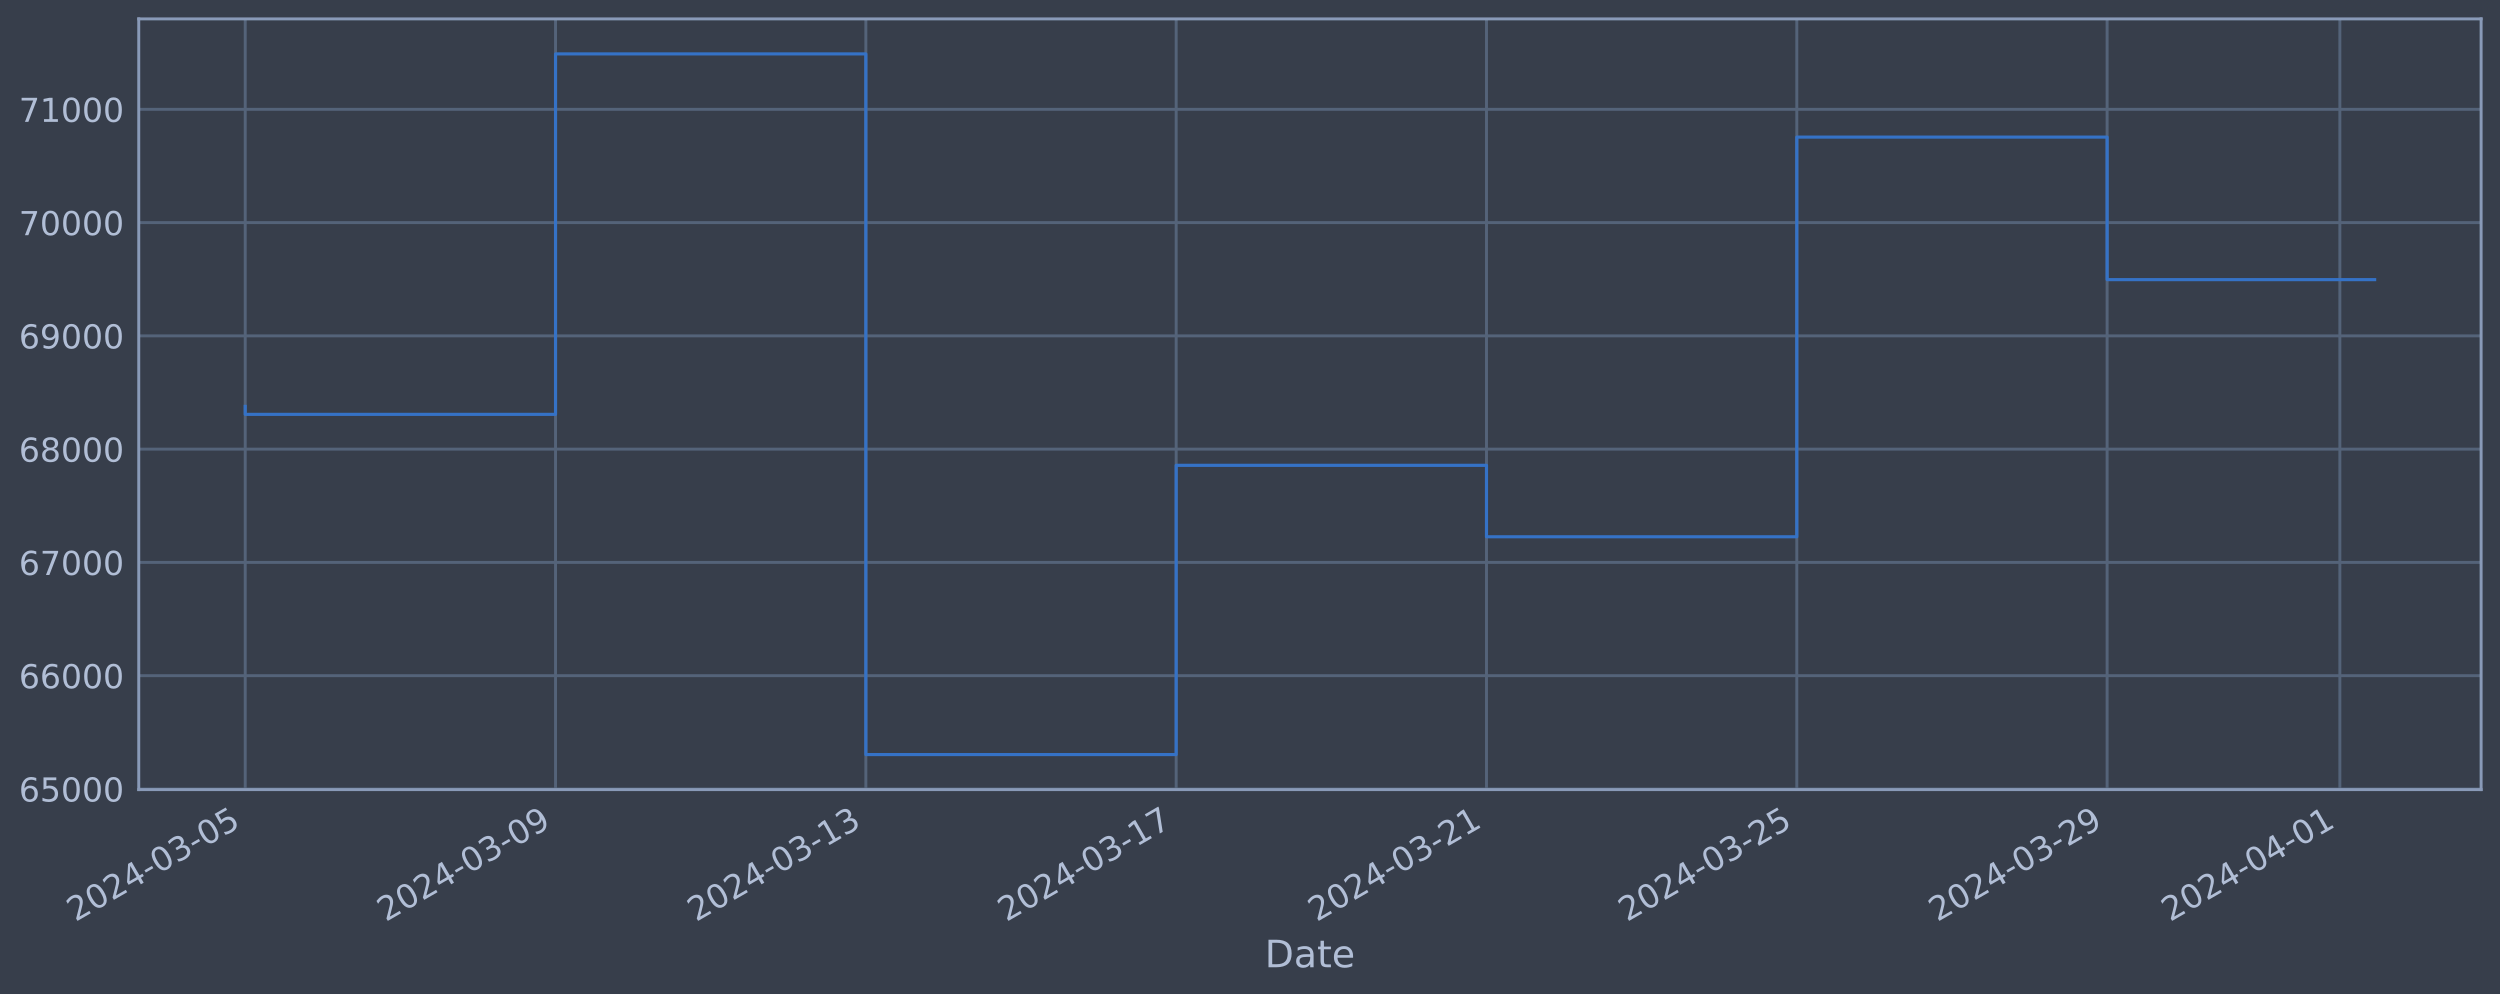
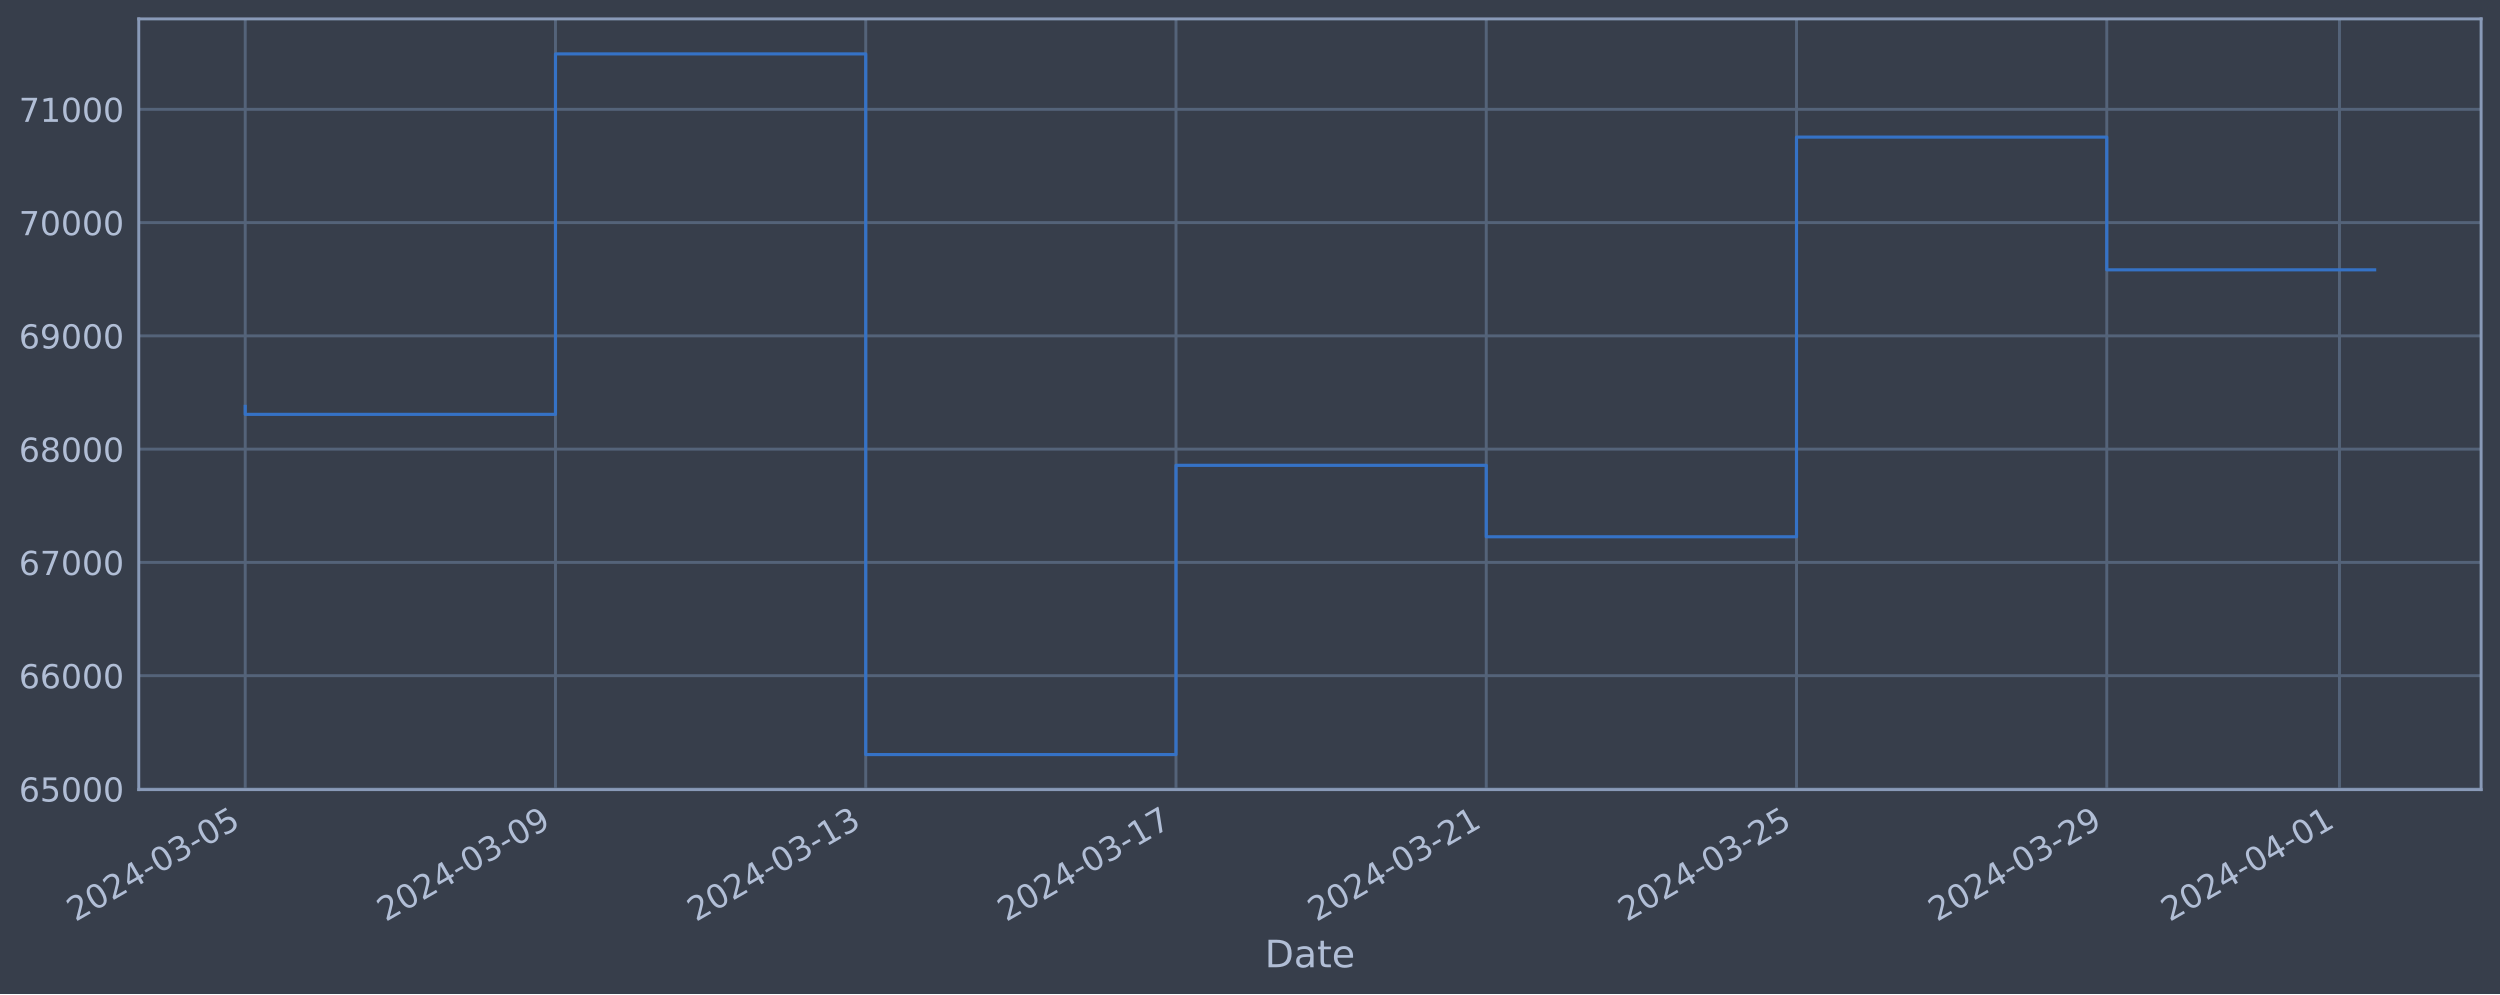
<svg xmlns="http://www.w3.org/2000/svg" xmlns:xlink="http://www.w3.org/1999/xlink" width="952.884pt" height="378.87pt" viewBox="0 0 952.884 378.87" version="1.1">
  <defs>
    <style type="text/css">*{stroke-linejoin: round; stroke-linecap: butt}</style>
  </defs>
  <g id="figure_1">
    <g id="patch_1">
      <path d="M 0 378.87  L 952.884 378.87  L 952.884 0  L 0 0  z " style="fill: #373e4b" />
    </g>
    <g id="axes_1">
      <g id="patch_2">
        <path d="M 52.884 300.96  L 945.684 300.96  L 945.684 7.2  L 52.884 7.2  z " style="fill: #373e4b" />
      </g>
      <g id="matplotlib.axis_1">
        <g id="xtick_1">
          <g id="line2d_1">
-             <path d="M 93.466 300.96  L 93.466 7.2  " clip-path="url(#pcfd3f138db)" style="fill: none; stroke: #546379; stroke-width: 1.12; stroke-linecap: square" />
+             <path d="M 93.466 300.96  L 93.466 7.2  " clip-path="url(#p28d8850ee2)" style="fill: none; stroke: #546379; stroke-width: 1.12; stroke-linecap: square" />
          </g>
          <g id="line2d_2" />
          <g id="text_1">
            <g style="fill: #b1bed6" transform="translate(28.74006 351.4642) rotate(-30) scale(0.126 -0.126)">
              <defs>
                <path id="DejaVuSans-32" d="M 1228 531  L 3431 531  L 3431 0  L 469 0  L 469 531  Q 828 903 1448 1529  Q 2069 2156 2228 2338  Q 2531 2678 2651 2914  Q 2772 3150 2772 3378  Q 2772 3750 2511 3984  Q 2250 4219 1831 4219  Q 1534 4219 1204 4116  Q 875 4013 500 3803  L 500 4441  Q 881 4594 1212 4672  Q 1544 4750 1819 4750  Q 2544 4750 2975 4387  Q 3406 4025 3406 3419  Q 3406 3131 3298 2873  Q 3191 2616 2906 2266  Q 2828 2175 2409 1742  Q 1991 1309 1228 531  z " transform="scale(0.015625)" />
                <path id="DejaVuSans-30" d="M 2034 4250  Q 1547 4250 1301 3770  Q 1056 3291 1056 2328  Q 1056 1369 1301 889  Q 1547 409 2034 409  Q 2525 409 2770 889  Q 3016 1369 3016 2328  Q 3016 3291 2770 3770  Q 2525 4250 2034 4250  z M 2034 4750  Q 2819 4750 3233 4129  Q 3647 3509 3647 2328  Q 3647 1150 3233 529  Q 2819 -91 2034 -91  Q 1250 -91 836 529  Q 422 1150 422 2328  Q 422 3509 836 4129  Q 1250 4750 2034 4750  z " transform="scale(0.015625)" />
                <path id="DejaVuSans-34" d="M 2419 4116  L 825 1625  L 2419 1625  L 2419 4116  z M 2253 4666  L 3047 4666  L 3047 1625  L 3713 1625  L 3713 1100  L 3047 1100  L 3047 0  L 2419 0  L 2419 1100  L 313 1100  L 313 1709  L 2253 4666  z " transform="scale(0.015625)" />
                <path id="DejaVuSans-2d" d="M 313 2009  L 1997 2009  L 1997 1497  L 313 1497  L 313 2009  z " transform="scale(0.015625)" />
                <path id="DejaVuSans-33" d="M 2597 2516  Q 3050 2419 3304 2112  Q 3559 1806 3559 1356  Q 3559 666 3084 287  Q 2609 -91 1734 -91  Q 1441 -91 1130 -33  Q 819 25 488 141  L 488 750  Q 750 597 1062 519  Q 1375 441 1716 441  Q 2309 441 2620 675  Q 2931 909 2931 1356  Q 2931 1769 2642 2001  Q 2353 2234 1838 2234  L 1294 2234  L 1294 2753  L 1863 2753  Q 2328 2753 2575 2939  Q 2822 3125 2822 3475  Q 2822 3834 2567 4026  Q 2313 4219 1838 4219  Q 1578 4219 1281 4162  Q 984 4106 628 3988  L 628 4550  Q 988 4650 1302 4700  Q 1616 4750 1894 4750  Q 2613 4750 3031 4423  Q 3450 4097 3450 3541  Q 3450 3153 3228 2886  Q 3006 2619 2597 2516  z " transform="scale(0.015625)" />
                <path id="DejaVuSans-35" d="M 691 4666  L 3169 4666  L 3169 4134  L 1269 4134  L 1269 2991  Q 1406 3038 1543 3061  Q 1681 3084 1819 3084  Q 2600 3084 3056 2656  Q 3513 2228 3513 1497  Q 3513 744 3044 326  Q 2575 -91 1722 -91  Q 1428 -91 1123 -41  Q 819 9 494 109  L 494 744  Q 775 591 1075 516  Q 1375 441 1709 441  Q 2250 441 2565 725  Q 2881 1009 2881 1497  Q 2881 1984 2565 2268  Q 2250 2553 1709 2553  Q 1456 2553 1204 2497  Q 953 2441 691 2322  L 691 4666  z " transform="scale(0.015625)" />
              </defs>
              <use xlink:href="#DejaVuSans-32" />
              <use xlink:href="#DejaVuSans-30" x="63.623" />
              <use xlink:href="#DejaVuSans-32" x="127.246" />
              <use xlink:href="#DejaVuSans-34" x="190.869" />
              <use xlink:href="#DejaVuSans-2d" x="254.492" />
              <use xlink:href="#DejaVuSans-30" x="290.576" />
              <use xlink:href="#DejaVuSans-33" x="354.199" />
              <use xlink:href="#DejaVuSans-2d" x="417.822" />
              <use xlink:href="#DejaVuSans-30" x="453.906" />
              <use xlink:href="#DejaVuSans-35" x="517.529" />
            </g>
          </g>
        </g>
        <g id="xtick_2">
          <g id="line2d_3">
-             <path d="M 211.744 300.96  L 211.744 7.2  " clip-path="url(#pcfd3f138db)" style="fill: none; stroke: #546379; stroke-width: 1.12; stroke-linecap: square" />
+             <path d="M 211.722 300.96  L 211.722 7.2  " clip-path="url(#p28d8850ee2)" style="fill: none; stroke: #546379; stroke-width: 1.12; stroke-linecap: square" />
          </g>
          <g id="line2d_4" />
          <g id="text_2">
-             <g style="fill: #b1bed6" transform="translate(147.0184 351.4642) rotate(-30) scale(0.126 -0.126)">
+             <g style="fill: #b1bed6" transform="translate(146.996 351.4642) rotate(-30) scale(0.126 -0.126)">
              <defs>
                <path id="DejaVuSans-39" d="M 703 97  L 703 672  Q 941 559 1184 500  Q 1428 441 1663 441  Q 2288 441 2617 861  Q 2947 1281 2994 2138  Q 2813 1869 2534 1725  Q 2256 1581 1919 1581  Q 1219 1581 811 2004  Q 403 2428 403 3163  Q 403 3881 828 4315  Q 1253 4750 1959 4750  Q 2769 4750 3195 4129  Q 3622 3509 3622 2328  Q 3622 1225 3098 567  Q 2575 -91 1691 -91  Q 1453 -91 1209 -44  Q 966 3 703 97  z M 1959 2075  Q 2384 2075 2632 2365  Q 2881 2656 2881 3163  Q 2881 3666 2632 3958  Q 2384 4250 1959 4250  Q 1534 4250 1286 3958  Q 1038 3666 1038 3163  Q 1038 2656 1286 2365  Q 1534 2075 1959 2075  z " transform="scale(0.015625)" />
              </defs>
              <use xlink:href="#DejaVuSans-32" />
              <use xlink:href="#DejaVuSans-30" x="63.623" />
              <use xlink:href="#DejaVuSans-32" x="127.246" />
              <use xlink:href="#DejaVuSans-34" x="190.869" />
              <use xlink:href="#DejaVuSans-2d" x="254.492" />
              <use xlink:href="#DejaVuSans-30" x="290.576" />
              <use xlink:href="#DejaVuSans-33" x="354.199" />
              <use xlink:href="#DejaVuSans-2d" x="417.822" />
              <use xlink:href="#DejaVuSans-30" x="453.906" />
              <use xlink:href="#DejaVuSans-39" x="517.529" />
            </g>
          </g>
        </g>
        <g id="xtick_3">
          <g id="line2d_5">
-             <path d="M 330.022 300.96  L 330.022 7.2  " clip-path="url(#pcfd3f138db)" style="fill: none; stroke: #546379; stroke-width: 1.12; stroke-linecap: square" />
+             <path d="M 329.978 300.96  L 329.978 7.2  " clip-path="url(#p28d8850ee2)" style="fill: none; stroke: #546379; stroke-width: 1.12; stroke-linecap: square" />
          </g>
          <g id="line2d_6" />
          <g id="text_3">
-             <g style="fill: #b1bed6" transform="translate(265.2967 351.4642) rotate(-30) scale(0.126 -0.126)">
+             <g style="fill: #b1bed6" transform="translate(265.252 351.4642) rotate(-30) scale(0.126 -0.126)">
              <defs>
                <path id="DejaVuSans-31" d="M 794 531  L 1825 531  L 1825 4091  L 703 3866  L 703 4441  L 1819 4666  L 2450 4666  L 2450 531  L 3481 531  L 3481 0  L 794 0  L 794 531  z " transform="scale(0.015625)" />
              </defs>
              <use xlink:href="#DejaVuSans-32" />
              <use xlink:href="#DejaVuSans-30" x="63.623" />
              <use xlink:href="#DejaVuSans-32" x="127.246" />
              <use xlink:href="#DejaVuSans-34" x="190.869" />
              <use xlink:href="#DejaVuSans-2d" x="254.492" />
              <use xlink:href="#DejaVuSans-30" x="290.576" />
              <use xlink:href="#DejaVuSans-33" x="354.199" />
              <use xlink:href="#DejaVuSans-2d" x="417.822" />
              <use xlink:href="#DejaVuSans-31" x="453.906" />
              <use xlink:href="#DejaVuSans-33" x="517.529" />
            </g>
          </g>
        </g>
        <g id="xtick_4">
          <g id="line2d_7">
-             <path d="M 448.301 300.96  L 448.301 7.2  " clip-path="url(#pcfd3f138db)" style="fill: none; stroke: #546379; stroke-width: 1.12; stroke-linecap: square" />
+             <path d="M 448.234 300.96  L 448.234 7.2  " clip-path="url(#p28d8850ee2)" style="fill: none; stroke: #546379; stroke-width: 1.12; stroke-linecap: square" />
          </g>
          <g id="line2d_8" />
          <g id="text_4">
-             <g style="fill: #b1bed6" transform="translate(383.575 351.4642) rotate(-30) scale(0.126 -0.126)">
+             <g style="fill: #b1bed6" transform="translate(383.508 351.4642) rotate(-30) scale(0.126 -0.126)">
              <defs>
                <path id="DejaVuSans-37" d="M 525 4666  L 3525 4666  L 3525 4397  L 1831 0  L 1172 0  L 2766 4134  L 525 4134  L 525 4666  z " transform="scale(0.015625)" />
              </defs>
              <use xlink:href="#DejaVuSans-32" />
              <use xlink:href="#DejaVuSans-30" x="63.623" />
              <use xlink:href="#DejaVuSans-32" x="127.246" />
              <use xlink:href="#DejaVuSans-34" x="190.869" />
              <use xlink:href="#DejaVuSans-2d" x="254.492" />
              <use xlink:href="#DejaVuSans-30" x="290.576" />
              <use xlink:href="#DejaVuSans-33" x="354.199" />
              <use xlink:href="#DejaVuSans-2d" x="417.822" />
              <use xlink:href="#DejaVuSans-31" x="453.906" />
              <use xlink:href="#DejaVuSans-37" x="517.529" />
            </g>
          </g>
        </g>
        <g id="xtick_5">
          <g id="line2d_9">
-             <path d="M 566.579 300.96  L 566.579 7.2  " clip-path="url(#pcfd3f138db)" style="fill: none; stroke: #546379; stroke-width: 1.12; stroke-linecap: square" />
+             <path d="M 566.489 300.96  L 566.489 7.2  " clip-path="url(#p28d8850ee2)" style="fill: none; stroke: #546379; stroke-width: 1.12; stroke-linecap: square" />
          </g>
          <g id="line2d_10" />
          <g id="text_5">
-             <g style="fill: #b1bed6" transform="translate(501.8533 351.4642) rotate(-30) scale(0.126 -0.126)">
+             <g style="fill: #b1bed6" transform="translate(501.764 351.4642) rotate(-30) scale(0.126 -0.126)">
              <use xlink:href="#DejaVuSans-32" />
              <use xlink:href="#DejaVuSans-30" x="63.623" />
              <use xlink:href="#DejaVuSans-32" x="127.246" />
              <use xlink:href="#DejaVuSans-34" x="190.869" />
              <use xlink:href="#DejaVuSans-2d" x="254.492" />
              <use xlink:href="#DejaVuSans-30" x="290.576" />
              <use xlink:href="#DejaVuSans-33" x="354.199" />
              <use xlink:href="#DejaVuSans-2d" x="417.822" />
              <use xlink:href="#DejaVuSans-32" x="453.906" />
              <use xlink:href="#DejaVuSans-31" x="517.529" />
            </g>
          </g>
        </g>
        <g id="xtick_6">
          <g id="line2d_11">
-             <path d="M 684.857 300.96  L 684.857 7.2  " clip-path="url(#pcfd3f138db)" style="fill: none; stroke: #546379; stroke-width: 1.12; stroke-linecap: square" />
+             <path d="M 684.745 300.96  L 684.745 7.2  " clip-path="url(#p28d8850ee2)" style="fill: none; stroke: #546379; stroke-width: 1.12; stroke-linecap: square" />
          </g>
          <g id="line2d_12" />
          <g id="text_6">
-             <g style="fill: #b1bed6" transform="translate(620.1317 351.4642) rotate(-30) scale(0.126 -0.126)">
+             <g style="fill: #b1bed6" transform="translate(620.02 351.4642) rotate(-30) scale(0.126 -0.126)">
              <use xlink:href="#DejaVuSans-32" />
              <use xlink:href="#DejaVuSans-30" x="63.623" />
              <use xlink:href="#DejaVuSans-32" x="127.246" />
              <use xlink:href="#DejaVuSans-34" x="190.869" />
              <use xlink:href="#DejaVuSans-2d" x="254.492" />
              <use xlink:href="#DejaVuSans-30" x="290.576" />
              <use xlink:href="#DejaVuSans-33" x="354.199" />
              <use xlink:href="#DejaVuSans-2d" x="417.822" />
              <use xlink:href="#DejaVuSans-32" x="453.906" />
              <use xlink:href="#DejaVuSans-35" x="517.529" />
            </g>
          </g>
        </g>
        <g id="xtick_7">
          <g id="line2d_13">
-             <path d="M 803.135 300.96  L 803.135 7.2  " clip-path="url(#pcfd3f138db)" style="fill: none; stroke: #546379; stroke-width: 1.12; stroke-linecap: square" />
+             <path d="M 803.001 300.96  L 803.001 7.2  " clip-path="url(#p28d8850ee2)" style="fill: none; stroke: #546379; stroke-width: 1.12; stroke-linecap: square" />
          </g>
          <g id="line2d_14" />
          <g id="text_7">
-             <g style="fill: #b1bed6" transform="translate(738.41 351.4642) rotate(-30) scale(0.126 -0.126)">
+             <g style="fill: #b1bed6" transform="translate(738.2759 351.4642) rotate(-30) scale(0.126 -0.126)">
              <use xlink:href="#DejaVuSans-32" />
              <use xlink:href="#DejaVuSans-30" x="63.623" />
              <use xlink:href="#DejaVuSans-32" x="127.246" />
              <use xlink:href="#DejaVuSans-34" x="190.869" />
              <use xlink:href="#DejaVuSans-2d" x="254.492" />
              <use xlink:href="#DejaVuSans-30" x="290.576" />
              <use xlink:href="#DejaVuSans-33" x="354.199" />
              <use xlink:href="#DejaVuSans-2d" x="417.822" />
              <use xlink:href="#DejaVuSans-32" x="453.906" />
              <use xlink:href="#DejaVuSans-39" x="517.529" />
            </g>
          </g>
        </g>
        <g id="xtick_8">
          <g id="line2d_15">
-             <path d="M 891.844 300.96  L 891.844 7.2  " clip-path="url(#pcfd3f138db)" style="fill: none; stroke: #546379; stroke-width: 1.12; stroke-linecap: square" />
+             <path d="M 891.693 300.96  L 891.693 7.2  " clip-path="url(#p28d8850ee2)" style="fill: none; stroke: #546379; stroke-width: 1.12; stroke-linecap: square" />
          </g>
          <g id="line2d_16" />
          <g id="text_8">
-             <g style="fill: #b1bed6" transform="translate(827.1187 351.4642) rotate(-30) scale(0.126 -0.126)">
+             <g style="fill: #b1bed6" transform="translate(826.9679 351.4642) rotate(-30) scale(0.126 -0.126)">
              <use xlink:href="#DejaVuSans-32" />
              <use xlink:href="#DejaVuSans-30" x="63.623" />
              <use xlink:href="#DejaVuSans-32" x="127.246" />
              <use xlink:href="#DejaVuSans-34" x="190.869" />
              <use xlink:href="#DejaVuSans-2d" x="254.492" />
              <use xlink:href="#DejaVuSans-30" x="290.576" />
              <use xlink:href="#DejaVuSans-34" x="354.199" />
              <use xlink:href="#DejaVuSans-2d" x="417.822" />
              <use xlink:href="#DejaVuSans-30" x="453.906" />
              <use xlink:href="#DejaVuSans-31" x="517.529" />
            </g>
          </g>
        </g>
        <g id="text_9">
          <g style="fill: #b1bed6" transform="translate(482.0746 368.6753) scale(0.144 -0.144)">
            <defs>
              <path id="DejaVuSans-44" d="M 1259 4147  L 1259 519  L 2022 519  Q 2988 519 3436 956  Q 3884 1394 3884 2338  Q 3884 3275 3436 3711  Q 2988 4147 2022 4147  L 1259 4147  z M 628 4666  L 1925 4666  Q 3281 4666 3915 4102  Q 4550 3538 4550 2338  Q 4550 1131 3912 565  Q 3275 0 1925 0  L 628 0  L 628 4666  z " transform="scale(0.015625)" />
              <path id="DejaVuSans-61" d="M 2194 1759  Q 1497 1759 1228 1600  Q 959 1441 959 1056  Q 959 750 1161 570  Q 1363 391 1709 391  Q 2188 391 2477 730  Q 2766 1069 2766 1631  L 2766 1759  L 2194 1759  z M 3341 1997  L 3341 0  L 2766 0  L 2766 531  Q 2569 213 2275 61  Q 1981 -91 1556 -91  Q 1019 -91 701 211  Q 384 513 384 1019  Q 384 1609 779 1909  Q 1175 2209 1959 2209  L 2766 2209  L 2766 2266  Q 2766 2663 2505 2880  Q 2244 3097 1772 3097  Q 1472 3097 1187 3025  Q 903 2953 641 2809  L 641 3341  Q 956 3463 1253 3523  Q 1550 3584 1831 3584  Q 2591 3584 2966 3190  Q 3341 2797 3341 1997  z " transform="scale(0.015625)" />
              <path id="DejaVuSans-74" d="M 1172 4494  L 1172 3500  L 2356 3500  L 2356 3053  L 1172 3053  L 1172 1153  Q 1172 725 1289 603  Q 1406 481 1766 481  L 2356 481  L 2356 0  L 1766 0  Q 1100 0 847 248  Q 594 497 594 1153  L 594 3053  L 172 3053  L 172 3500  L 594 3500  L 594 4494  L 1172 4494  z " transform="scale(0.015625)" />
              <path id="DejaVuSans-65" d="M 3597 1894  L 3597 1613  L 953 1613  Q 991 1019 1311 708  Q 1631 397 2203 397  Q 2534 397 2845 478  Q 3156 559 3463 722  L 3463 178  Q 3153 47 2828 -22  Q 2503 -91 2169 -91  Q 1331 -91 842 396  Q 353 884 353 1716  Q 353 2575 817 3079  Q 1281 3584 2069 3584  Q 2775 3584 3186 3129  Q 3597 2675 3597 1894  z M 3022 2063  Q 3016 2534 2758 2815  Q 2500 3097 2075 3097  Q 1594 3097 1305 2825  Q 1016 2553 972 2059  L 3022 2063  z " transform="scale(0.015625)" />
            </defs>
            <use xlink:href="#DejaVuSans-44" />
            <use xlink:href="#DejaVuSans-61" x="77.002" />
            <use xlink:href="#DejaVuSans-74" x="138.281" />
            <use xlink:href="#DejaVuSans-65" x="177.49" />
          </g>
        </g>
      </g>
      <g id="matplotlib.axis_2">
        <g id="ytick_1">
          <g id="line2d_17">
-             <path d="M 52.884 300.718  L 945.684 300.718  " clip-path="url(#pcfd3f138db)" style="fill: none; stroke: #546379; stroke-width: 1.12; stroke-linecap: square" />
+             <path d="M 52.884 300.718  L 945.684 300.718  " clip-path="url(#p28d8850ee2)" style="fill: none; stroke: #546379; stroke-width: 1.12; stroke-linecap: square" />
          </g>
          <g id="line2d_18" />
          <g id="text_10">
            <g style="fill: #b1bed6" transform="translate(7.2 305.5049) scale(0.126 -0.126)">
              <defs>
                <path id="DejaVuSans-36" d="M 2113 2584  Q 1688 2584 1439 2293  Q 1191 2003 1191 1497  Q 1191 994 1439 701  Q 1688 409 2113 409  Q 2538 409 2786 701  Q 3034 994 3034 1497  Q 3034 2003 2786 2293  Q 2538 2584 2113 2584  z M 3366 4563  L 3366 3988  Q 3128 4100 2886 4159  Q 2644 4219 2406 4219  Q 1781 4219 1451 3797  Q 1122 3375 1075 2522  Q 1259 2794 1537 2939  Q 1816 3084 2150 3084  Q 2853 3084 3261 2657  Q 3669 2231 3669 1497  Q 3669 778 3244 343  Q 2819 -91 2113 -91  Q 1303 -91 875 529  Q 447 1150 447 2328  Q 447 3434 972 4092  Q 1497 4750 2381 4750  Q 2619 4750 2861 4703  Q 3103 4656 3366 4563  z " transform="scale(0.015625)" />
              </defs>
              <use xlink:href="#DejaVuSans-36" />
              <use xlink:href="#DejaVuSans-35" x="63.623" />
              <use xlink:href="#DejaVuSans-30" x="127.246" />
              <use xlink:href="#DejaVuSans-30" x="190.869" />
              <use xlink:href="#DejaVuSans-30" x="254.492" />
            </g>
          </g>
        </g>
        <g id="ytick_2">
          <g id="line2d_19">
-             <path d="M 52.884 257.544  L 945.684 257.544  " clip-path="url(#pcfd3f138db)" style="fill: none; stroke: #546379; stroke-width: 1.12; stroke-linecap: square" />
+             <path d="M 52.884 257.544  L 945.684 257.544  " clip-path="url(#p28d8850ee2)" style="fill: none; stroke: #546379; stroke-width: 1.12; stroke-linecap: square" />
          </g>
          <g id="line2d_20" />
          <g id="text_11">
            <g style="fill: #b1bed6" transform="translate(7.2 262.331) scale(0.126 -0.126)">
              <use xlink:href="#DejaVuSans-36" />
              <use xlink:href="#DejaVuSans-36" x="63.623" />
              <use xlink:href="#DejaVuSans-30" x="127.246" />
              <use xlink:href="#DejaVuSans-30" x="190.869" />
              <use xlink:href="#DejaVuSans-30" x="254.492" />
            </g>
          </g>
        </g>
        <g id="ytick_3">
          <g id="line2d_21">
-             <path d="M 52.884 214.37  L 945.684 214.37  " clip-path="url(#pcfd3f138db)" style="fill: none; stroke: #546379; stroke-width: 1.12; stroke-linecap: square" />
+             <path d="M 52.884 214.37  L 945.684 214.37  " clip-path="url(#p28d8850ee2)" style="fill: none; stroke: #546379; stroke-width: 1.12; stroke-linecap: square" />
          </g>
          <g id="line2d_22" />
          <g id="text_12">
            <g style="fill: #b1bed6" transform="translate(7.2 219.157) scale(0.126 -0.126)">
              <use xlink:href="#DejaVuSans-36" />
              <use xlink:href="#DejaVuSans-37" x="63.623" />
              <use xlink:href="#DejaVuSans-30" x="127.246" />
              <use xlink:href="#DejaVuSans-30" x="190.869" />
              <use xlink:href="#DejaVuSans-30" x="254.492" />
            </g>
          </g>
        </g>
        <g id="ytick_4">
          <g id="line2d_23">
-             <path d="M 52.884 171.196  L 945.684 171.196  " clip-path="url(#pcfd3f138db)" style="fill: none; stroke: #546379; stroke-width: 1.12; stroke-linecap: square" />
+             <path d="M 52.884 171.196  L 945.684 171.196  " clip-path="url(#p28d8850ee2)" style="fill: none; stroke: #546379; stroke-width: 1.12; stroke-linecap: square" />
          </g>
          <g id="line2d_24" />
          <g id="text_13">
            <g style="fill: #b1bed6" transform="translate(7.2 175.9831) scale(0.126 -0.126)">
              <defs>
                <path id="DejaVuSans-38" d="M 2034 2216  Q 1584 2216 1326 1975  Q 1069 1734 1069 1313  Q 1069 891 1326 650  Q 1584 409 2034 409  Q 2484 409 2743 651  Q 3003 894 3003 1313  Q 3003 1734 2745 1975  Q 2488 2216 2034 2216  z M 1403 2484  Q 997 2584 770 2862  Q 544 3141 544 3541  Q 544 4100 942 4425  Q 1341 4750 2034 4750  Q 2731 4750 3128 4425  Q 3525 4100 3525 3541  Q 3525 3141 3298 2862  Q 3072 2584 2669 2484  Q 3125 2378 3379 2068  Q 3634 1759 3634 1313  Q 3634 634 3220 271  Q 2806 -91 2034 -91  Q 1263 -91 848 271  Q 434 634 434 1313  Q 434 1759 690 2068  Q 947 2378 1403 2484  z M 1172 3481  Q 1172 3119 1398 2916  Q 1625 2713 2034 2713  Q 2441 2713 2670 2916  Q 2900 3119 2900 3481  Q 2900 3844 2670 4047  Q 2441 4250 2034 4250  Q 1625 4250 1398 4047  Q 1172 3844 1172 3481  z " transform="scale(0.015625)" />
              </defs>
              <use xlink:href="#DejaVuSans-36" />
              <use xlink:href="#DejaVuSans-38" x="63.623" />
              <use xlink:href="#DejaVuSans-30" x="127.246" />
              <use xlink:href="#DejaVuSans-30" x="190.869" />
              <use xlink:href="#DejaVuSans-30" x="254.492" />
            </g>
          </g>
        </g>
        <g id="ytick_5">
          <g id="line2d_25">
-             <path d="M 52.884 128.022  L 945.684 128.022  " clip-path="url(#pcfd3f138db)" style="fill: none; stroke: #546379; stroke-width: 1.12; stroke-linecap: square" />
+             <path d="M 52.884 128.022  L 945.684 128.022  " clip-path="url(#p28d8850ee2)" style="fill: none; stroke: #546379; stroke-width: 1.12; stroke-linecap: square" />
          </g>
          <g id="line2d_26" />
          <g id="text_14">
            <g style="fill: #b1bed6" transform="translate(7.2 132.8092) scale(0.126 -0.126)">
              <use xlink:href="#DejaVuSans-36" />
              <use xlink:href="#DejaVuSans-39" x="63.623" />
              <use xlink:href="#DejaVuSans-30" x="127.246" />
              <use xlink:href="#DejaVuSans-30" x="190.869" />
              <use xlink:href="#DejaVuSans-30" x="254.492" />
            </g>
          </g>
        </g>
        <g id="ytick_6">
          <g id="line2d_27">
-             <path d="M 52.884 84.848  L 945.684 84.848  " clip-path="url(#pcfd3f138db)" style="fill: none; stroke: #546379; stroke-width: 1.12; stroke-linecap: square" />
+             <path d="M 52.884 84.848  L 945.684 84.848  " clip-path="url(#p28d8850ee2)" style="fill: none; stroke: #546379; stroke-width: 1.12; stroke-linecap: square" />
          </g>
          <g id="line2d_28" />
          <g id="text_15">
            <g style="fill: #b1bed6" transform="translate(7.2 89.63523) scale(0.126 -0.126)">
              <use xlink:href="#DejaVuSans-37" />
              <use xlink:href="#DejaVuSans-30" x="63.623" />
              <use xlink:href="#DejaVuSans-30" x="127.246" />
              <use xlink:href="#DejaVuSans-30" x="190.869" />
              <use xlink:href="#DejaVuSans-30" x="254.492" />
            </g>
          </g>
        </g>
        <g id="ytick_7">
          <g id="line2d_29">
-             <path d="M 52.884 41.674  L 945.684 41.674  " clip-path="url(#pcfd3f138db)" style="fill: none; stroke: #546379; stroke-width: 1.12; stroke-linecap: square" />
+             <path d="M 52.884 41.674  L 945.684 41.674  " clip-path="url(#p28d8850ee2)" style="fill: none; stroke: #546379; stroke-width: 1.12; stroke-linecap: square" />
          </g>
          <g id="line2d_30" />
          <g id="text_16">
            <g style="fill: #b1bed6" transform="translate(7.2 46.4613) scale(0.126 -0.126)">
              <use xlink:href="#DejaVuSans-37" />
              <use xlink:href="#DejaVuSans-31" x="63.623" />
              <use xlink:href="#DejaVuSans-30" x="127.246" />
              <use xlink:href="#DejaVuSans-30" x="190.869" />
              <use xlink:href="#DejaVuSans-30" x="254.492" />
            </g>
          </g>
        </g>
      </g>
      <g id="line2d_31">
-         <path d="M 93.466 154.891  L 93.466 157.946  L 211.744 157.946  L 211.744 20.553  L 330.022 20.553  L 330.022 287.607  L 448.301 287.607  L 448.301 177.362  L 566.579 177.362  L 566.579 204.598  L 684.857 204.598  L 684.857 52.265  L 803.135 52.265  L 803.135 106.575  L 905.102 106.575  " clip-path="url(#pcfd3f138db)" style="fill: none; stroke: #3572c6; stroke-width: 1.2; stroke-linecap: square" />
+         <path d="M 93.466 154.891  L 93.466 157.946  L 211.722 157.946  L 211.722 20.553  L 329.978 20.553  L 329.978 287.607  L 448.234 287.607  L 448.234 177.362  L 566.489 177.362  L 566.489 204.598  L 684.745 204.598  L 684.745 52.265  L 803.001 52.265  L 803.001 102.849  L 905.102 102.849  " clip-path="url(#p28d8850ee2)" style="fill: none; stroke: #3572c6; stroke-width: 1.2; stroke-linecap: square" />
      </g>
      <g id="patch_3">
        <path d="M 52.884 300.96  L 52.884 7.2  " style="fill: none; stroke: #899ab8; stroke-width: 1.12; stroke-linejoin: miter; stroke-linecap: square" />
      </g>
      <g id="patch_4">
        <path d="M 945.684 300.96  L 945.684 7.2  " style="fill: none; stroke: #899ab8; stroke-width: 1.12; stroke-linejoin: miter; stroke-linecap: square" />
      </g>
      <g id="patch_5">
        <path d="M 52.884 300.96  L 945.684 300.96  " style="fill: none; stroke: #899ab8; stroke-width: 1.12; stroke-linejoin: miter; stroke-linecap: square" />
      </g>
      <g id="patch_6">
        <path d="M 52.884 7.2  L 945.684 7.2  " style="fill: none; stroke: #899ab8; stroke-width: 1.12; stroke-linejoin: miter; stroke-linecap: square" />
      </g>
    </g>
  </g>
  <defs>
-     <clipPath id="pcfd3f138db">
+     <clipPath id="p28d8850ee2">
      <rect x="52.884" y="7.2" width="892.8" height="293.76" />
    </clipPath>
  </defs>
</svg>
